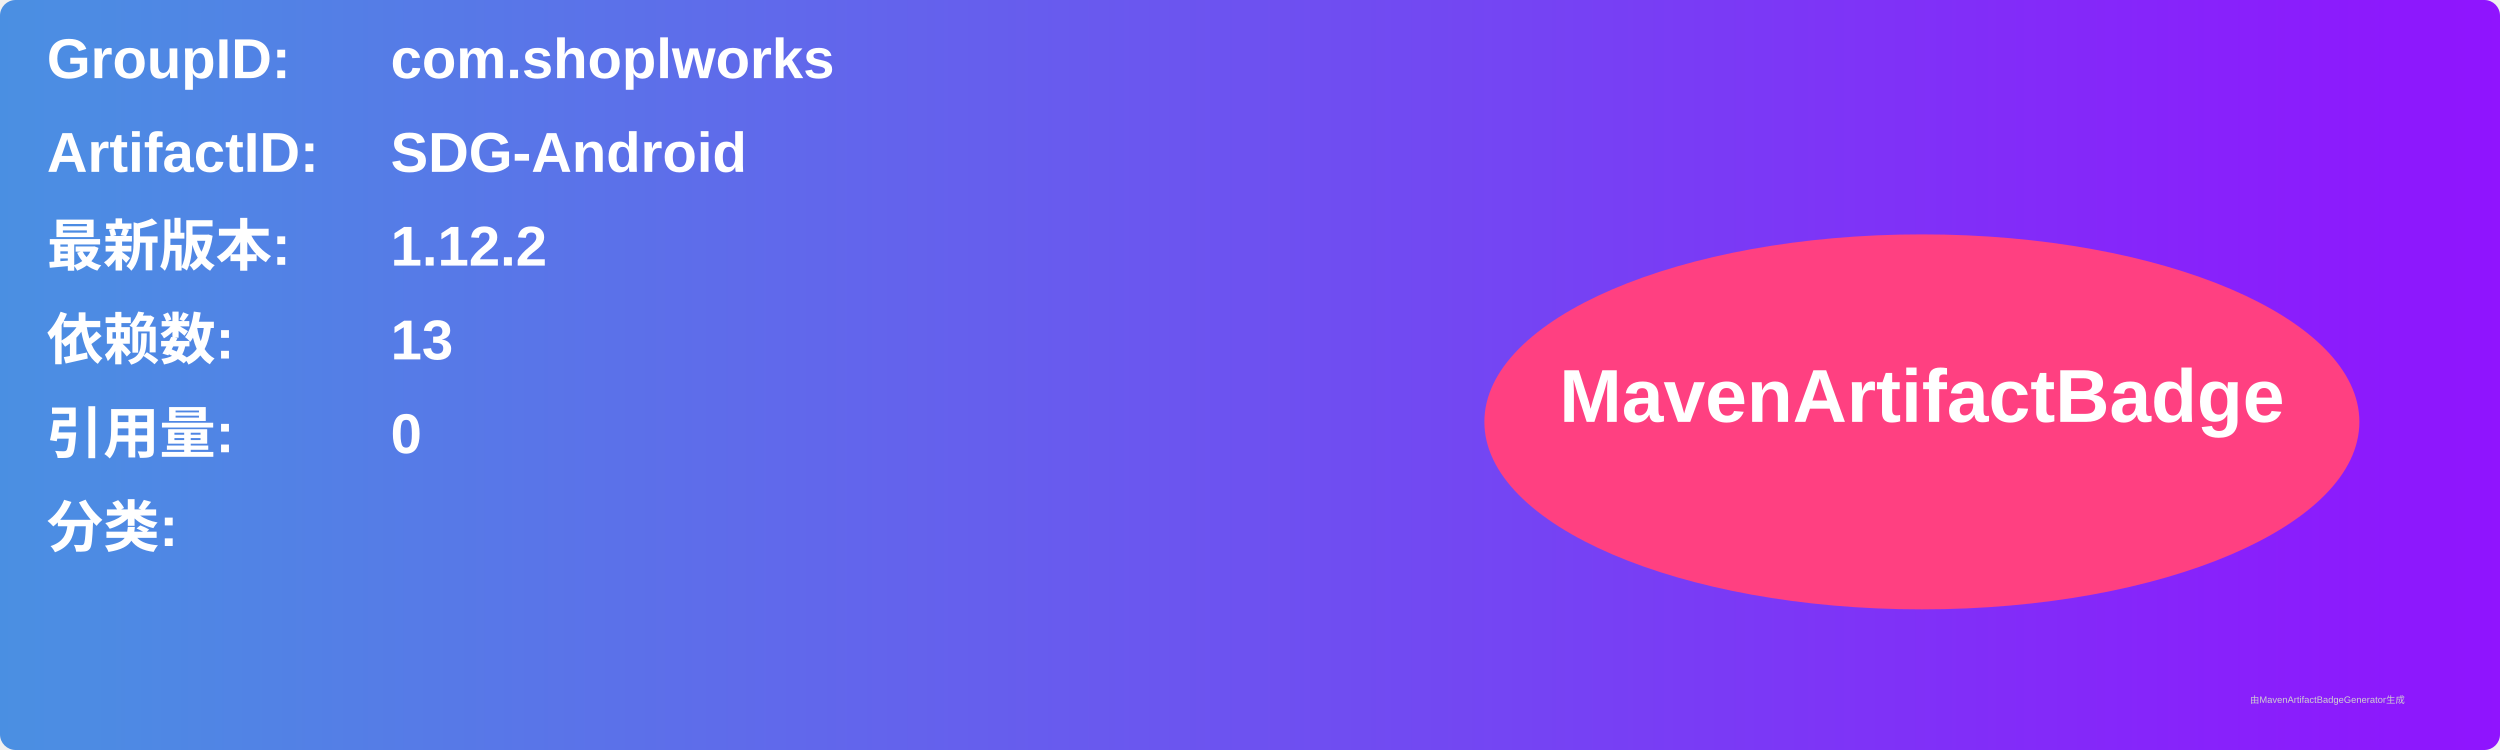
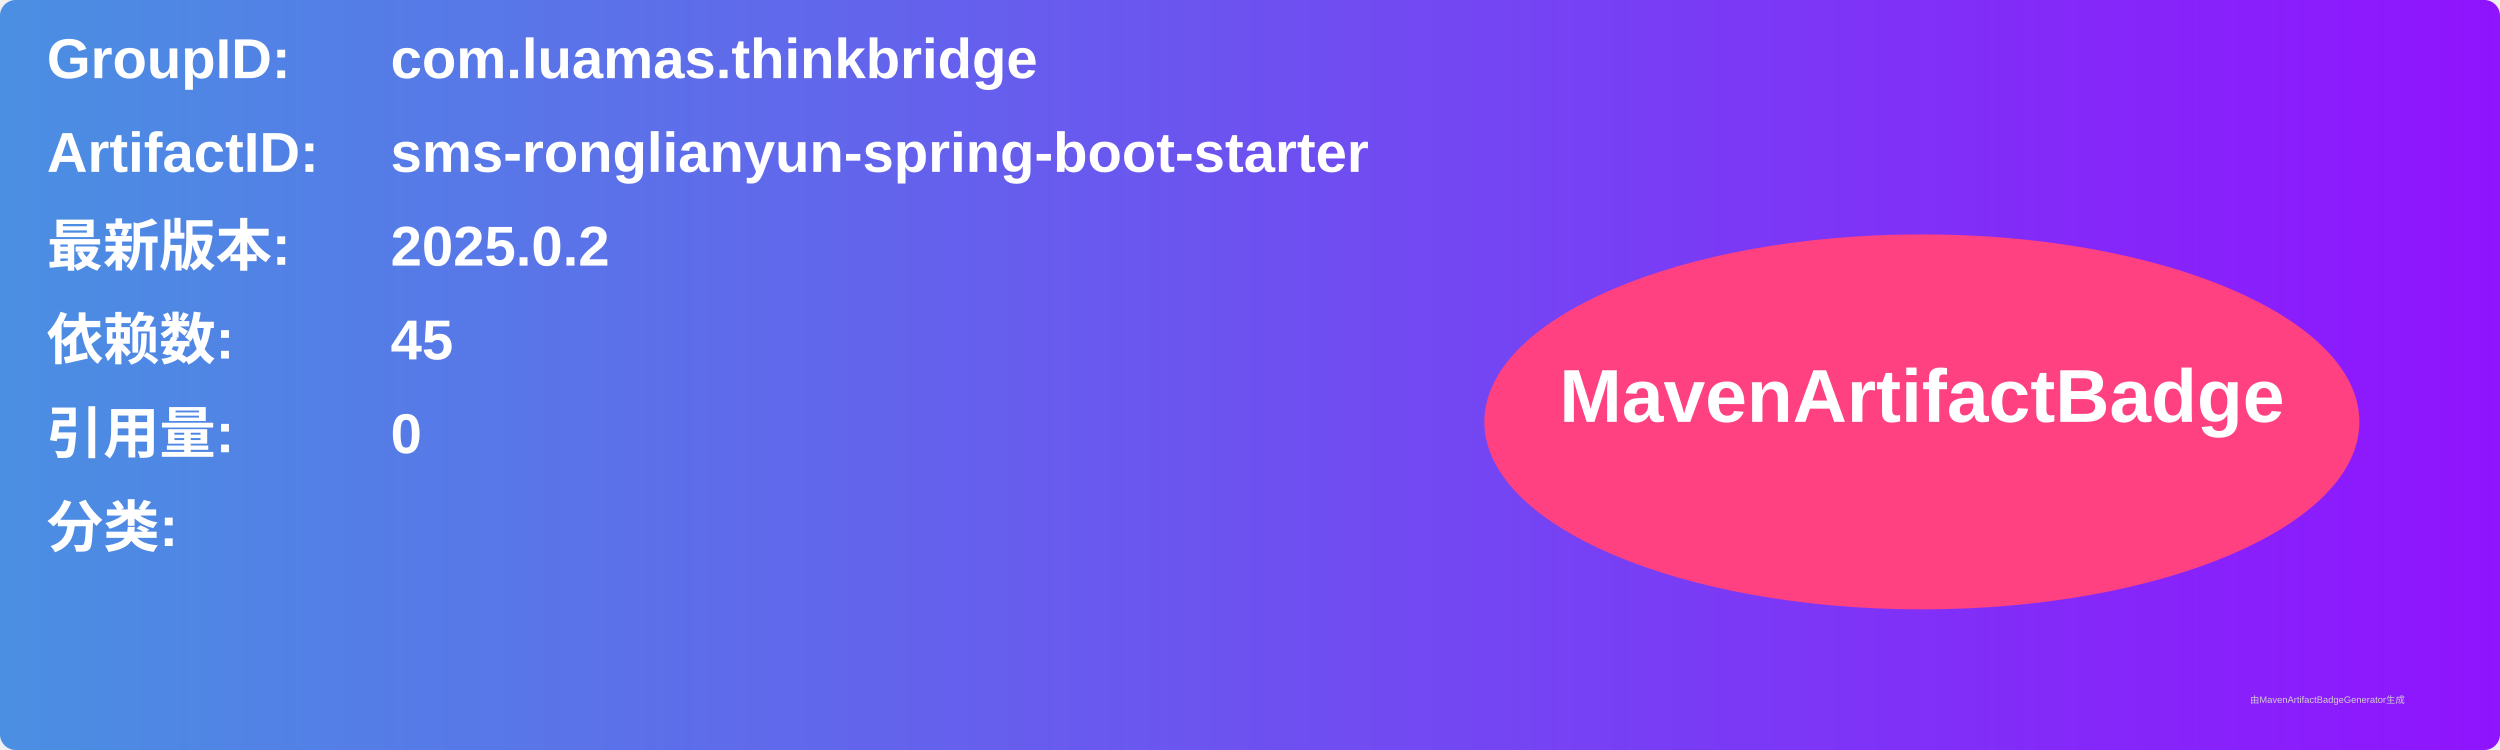
<svg xmlns="http://www.w3.org/2000/svg" width="800" height="240" viewBox="0 0 800 240">
  <linearGradient id="grad" x1="0%" y1="0%" x2="100%" y2="0%">
    <stop offset="0%" stop-color="#4a90e2" />
    <stop offset="100%" stop-color="#9013fe" />
  </linearGradient>
  <rect width="100%" height="100%" rx="5" ry="5" fill="url(#grad)" />
  <g transform="translate(15, 15)">
    <text x="0" y="10" font-family="Arial" font-size="18" fill="white" font-weight="bold" width="260">GroupID:</text>
-     <text x="110" y="10" font-family="Arial" font-size="18" fill="white" font-weight="bold" width="460">com.shoplworks</text>
+     <text x="110" y="10" font-family="Arial" font-size="18" fill="white" font-weight="bold" width="460">com.luamas.thinkbridge</text>
    <text x="0" y="40" font-family="Arial" font-size="18" fill="white" font-weight="bold" width="260">ArtifactID:</text>
-     <text x="110" y="40" font-family="Arial" font-size="18" fill="white" font-weight="bold" width="460">SDG-Android</text>
+     <text x="110" y="40" font-family="Arial" font-size="18" fill="white" font-weight="bold" width="460">sms-ronglianyun-spring-boot-starter</text>
    <text x="0" y="70" font-family="Arial" font-size="18" fill="white" font-weight="bold">最新版本:</text>
    <text x="110" y="70" font-family="Arial" font-size="18" fill="white" font-weight="bold">
-       <tspan font-weight="bold">1.12.2</tspan>
+       <tspan font-weight="bold">2025.0.2</tspan>
    </text>
    <text x="0" y="100" font-family="Arial" font-size="18" fill="white" font-weight="bold">依赖数: </text>
    <text x="110" y="100" font-family="Arial" font-size="18" fill="white">
-       <tspan font-weight="bold">13</tspan>
+       <tspan font-weight="bold">45</tspan>
    </text>
    <text x="0" y="130" font-family="Arial" font-size="18" fill="white" font-weight="bold">引用量: </text>
    <text x="110" y="130" font-family="Arial" font-size="18" fill="white">
      <tspan font-weight="bold">0</tspan>
    </text>
    <text x="0" y="160" font-family="Arial" font-size="18" fill="white" font-weight="bold">分类:</text>
    <text x="10" y="190" font-family="Arial" font-size="10" fill="white">
      <tspan font-weight="bold" />
    </text>
    <ellipse cx="600" cy="120" rx="140" ry="60" fill="#ff4081" />
    <text x="600" y="120" text-anchor="middle" font-family="Arial" font-size="24" fill="white" font-weight="bold">MavenArtifactBadge</text>
  </g>
  <text x="720" y="225" font-family="Arial" font-size="3" fill="#d0d0d0">由MavenArtifactBadgeGenerator生成</text>
</svg>
